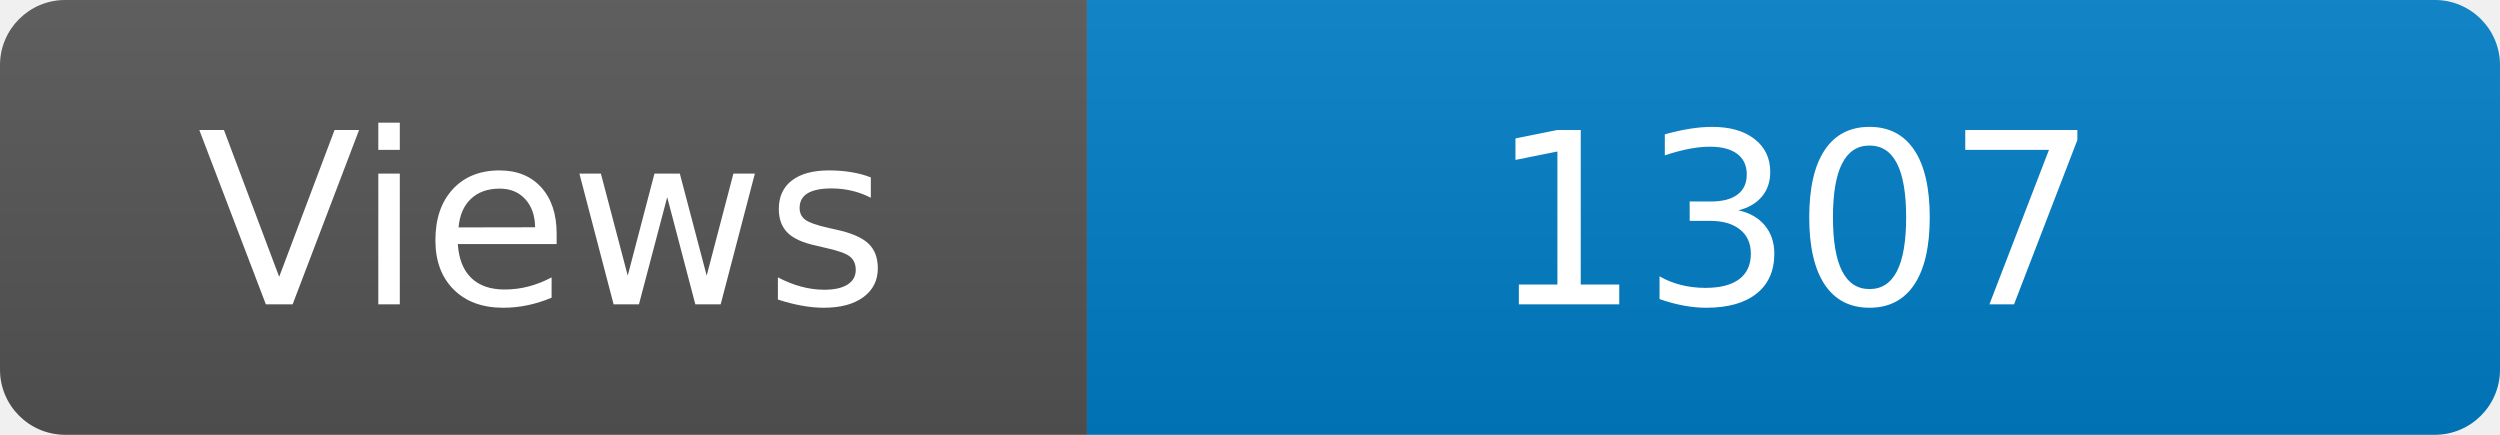
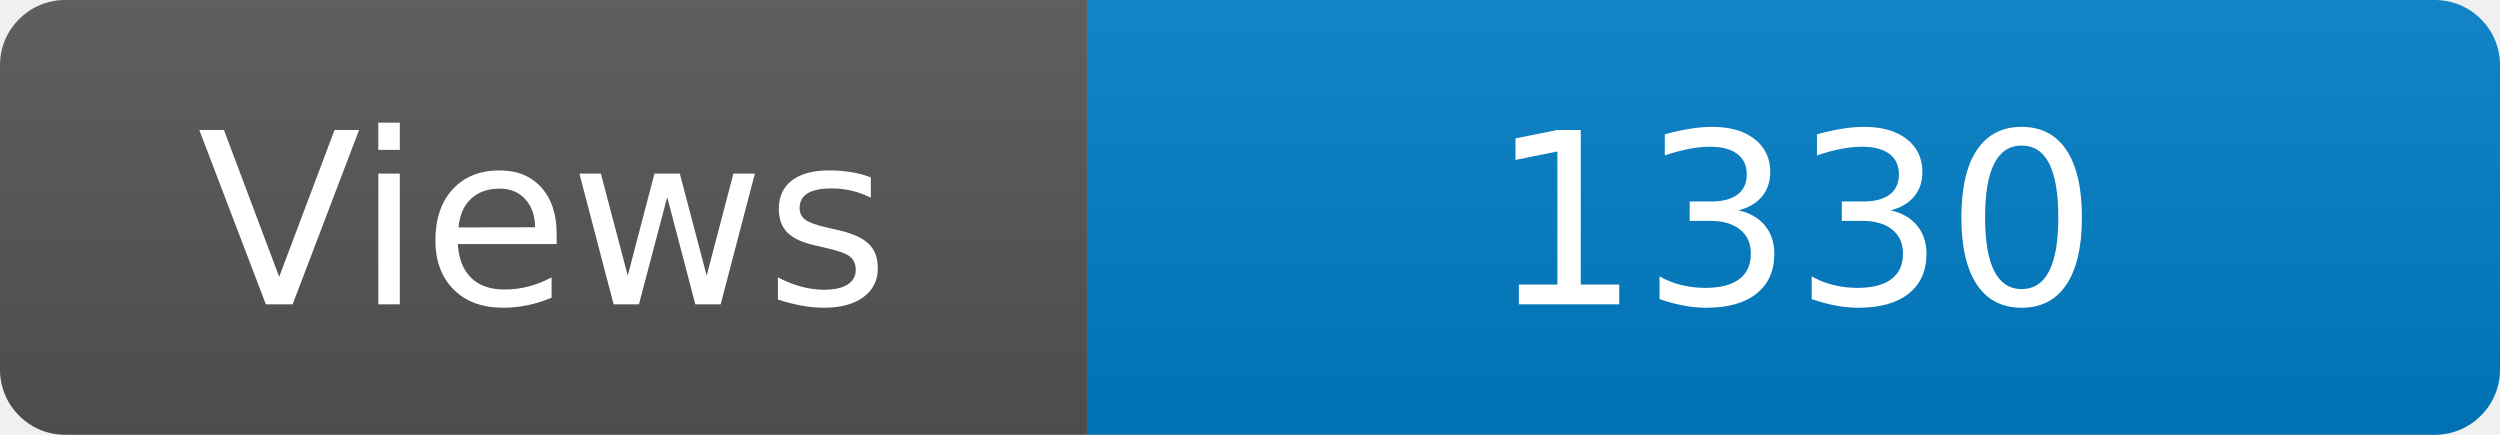
<svg xmlns="http://www.w3.org/2000/svg" width="115" height="20" role="img" aria-label="Maintained?: yes">
  <linearGradient id="s" x2="0" y2="100%">
    <stop offset="0" stop-color="#bbb" stop-opacity=".1" />
    <stop offset="1" stop-opacity=".1" />
  </linearGradient>
  <clipPath id="r">
    <rect width="115" height="20" rx="3" fill="#fff" />
  </clipPath>
  <g clip-path="url(#r)">
    <rect width="50" height="20" fill="#555" />
    <rect x="50" width="160" height="20" fill="#007ec6" />
    <rect width="115" height="20" fill="url(#s)" />
  </g>
  <g fill="#fff" text-anchor="middle" font-family="Verdana,Geneva,DejaVu Sans,sans-serif" font-size="110">
    <text x="250" y="140" transform="scale(.1)" fill="#fff">Views</text>
-     <text x="825" y="140" transform="scale(.1)" fill="#fff">1307</text>
+     <text x="825" y="140" transform="scale(.1)" fill="#fff">1330</text>
  </g>
</svg>
